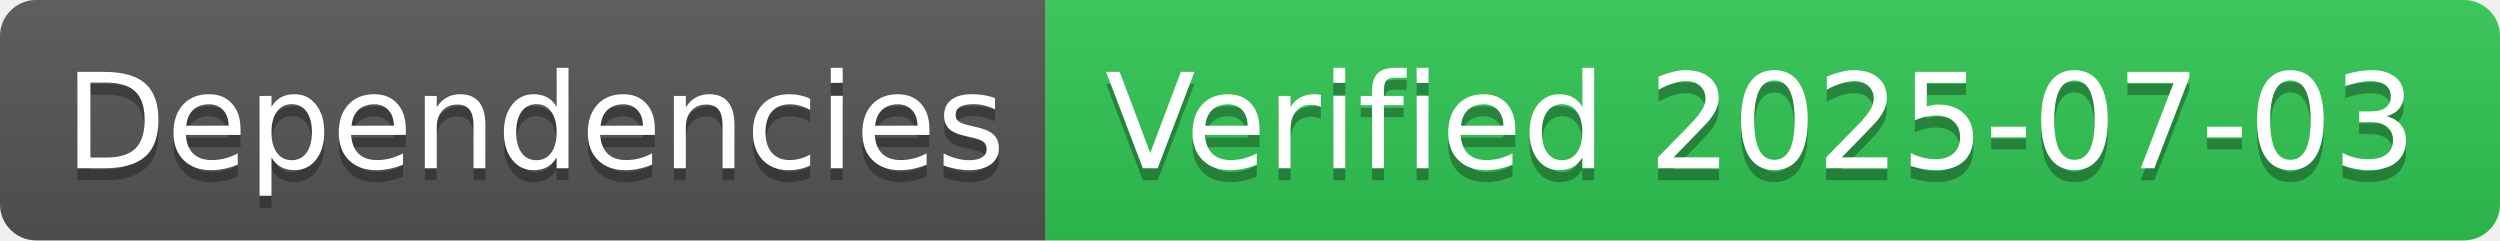
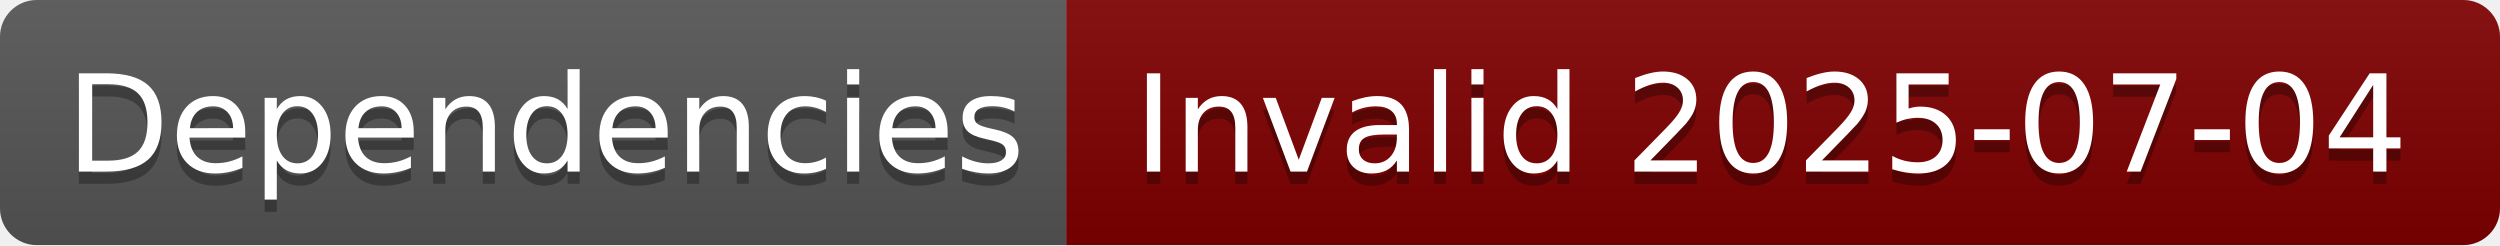
- <svg xmlns="http://www.w3.org/2000/svg" width="208" height="20" role="img" aria-label="Dependencies: Verified 2025-07-03">
+ <svg xmlns="http://www.w3.org/2000/svg" width="204" height="20" role="img" aria-label="Dependencies: Invalid 2025-07-04">
  <linearGradient id="s" x2="0" y2="100%">
    <stop offset="0" stop-color="#bbb" stop-opacity=".1" />
    <stop offset="1" stop-opacity=".1" />
  </linearGradient>
  <clipPath id="r">
-     <rect width="208" height="20" rx="3" fill="#fff" />
+     <rect width="204" height="20" rx="3" fill="#fff" />
  </clipPath>
  <g clip-path="url(#r)">
    <rect width="87" height="20" fill="#555" />
-     <rect x="87" width="121" height="20" fill="#31c653" />
-     <rect width="208" height="20" fill="url(#s)" />
+     <rect x="87" width="117" height="20" fill="#800000" />
+     <rect width="204" height="20" fill="url(#s)" />
  </g>
  <g fill="#fff" text-anchor="middle" font-family="Verdana,Geneva,DejaVu Sans,sans-serif" text-rendering="geometricPrecision" font-size="110">
    <text aria-hidden="true" x="445" y="150" fill="#010101" fill-opacity=".3" transform="scale(.1)" textLength="770">Dependencies</text>
    <text x="445" y="140" transform="scale(.1)" fill="#fff" textLength="770">Dependencies</text>
-     <text aria-hidden="true" x="1465" y="150" fill="#010101" fill-opacity=".3" transform="scale(.1)" textLength="1110">Verified 2025-07-03</text>
-     <text x="1465" y="140" transform="scale(.1)" fill="#fff" textLength="1110">Verified 2025-07-03</text>
+     <text aria-hidden="true" x="1445" y="150" fill="#010101" fill-opacity=".3" transform="scale(.1)" textLength="1070">Invalid 2025-07-04</text>
+     <text x="1445" y="140" transform="scale(.1)" fill="#fff" textLength="1070">Invalid 2025-07-04</text>
  </g>
</svg>
